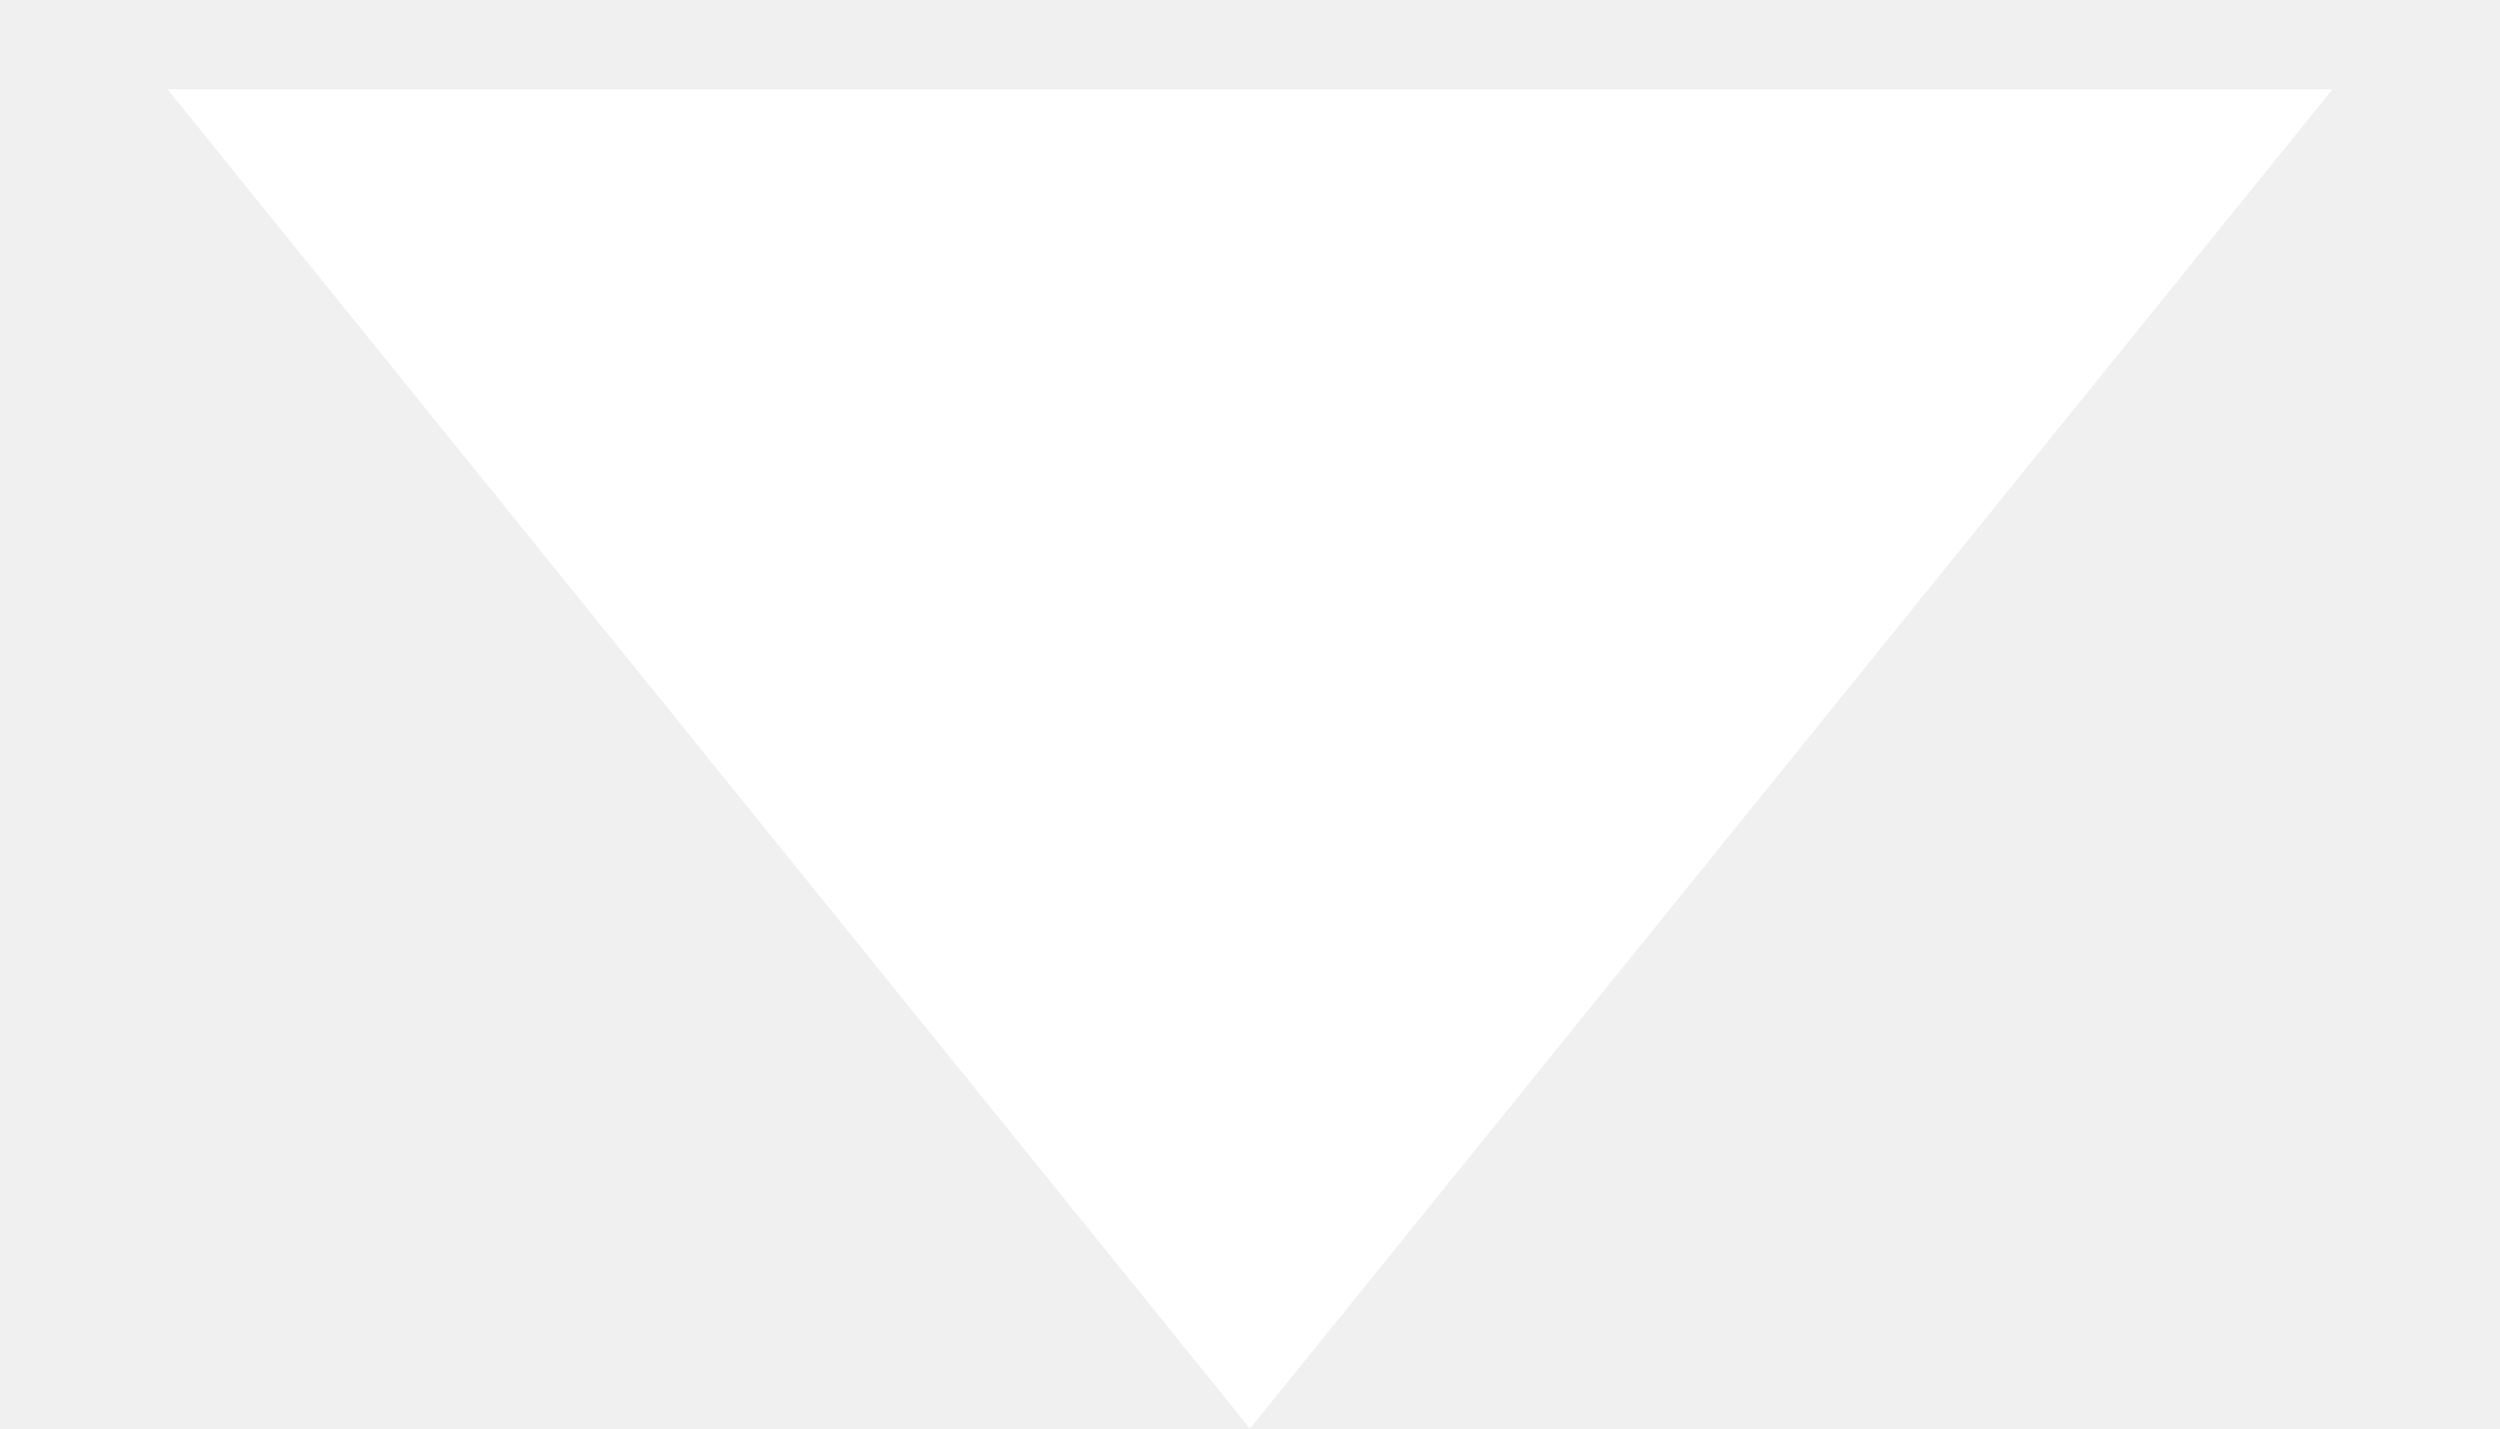
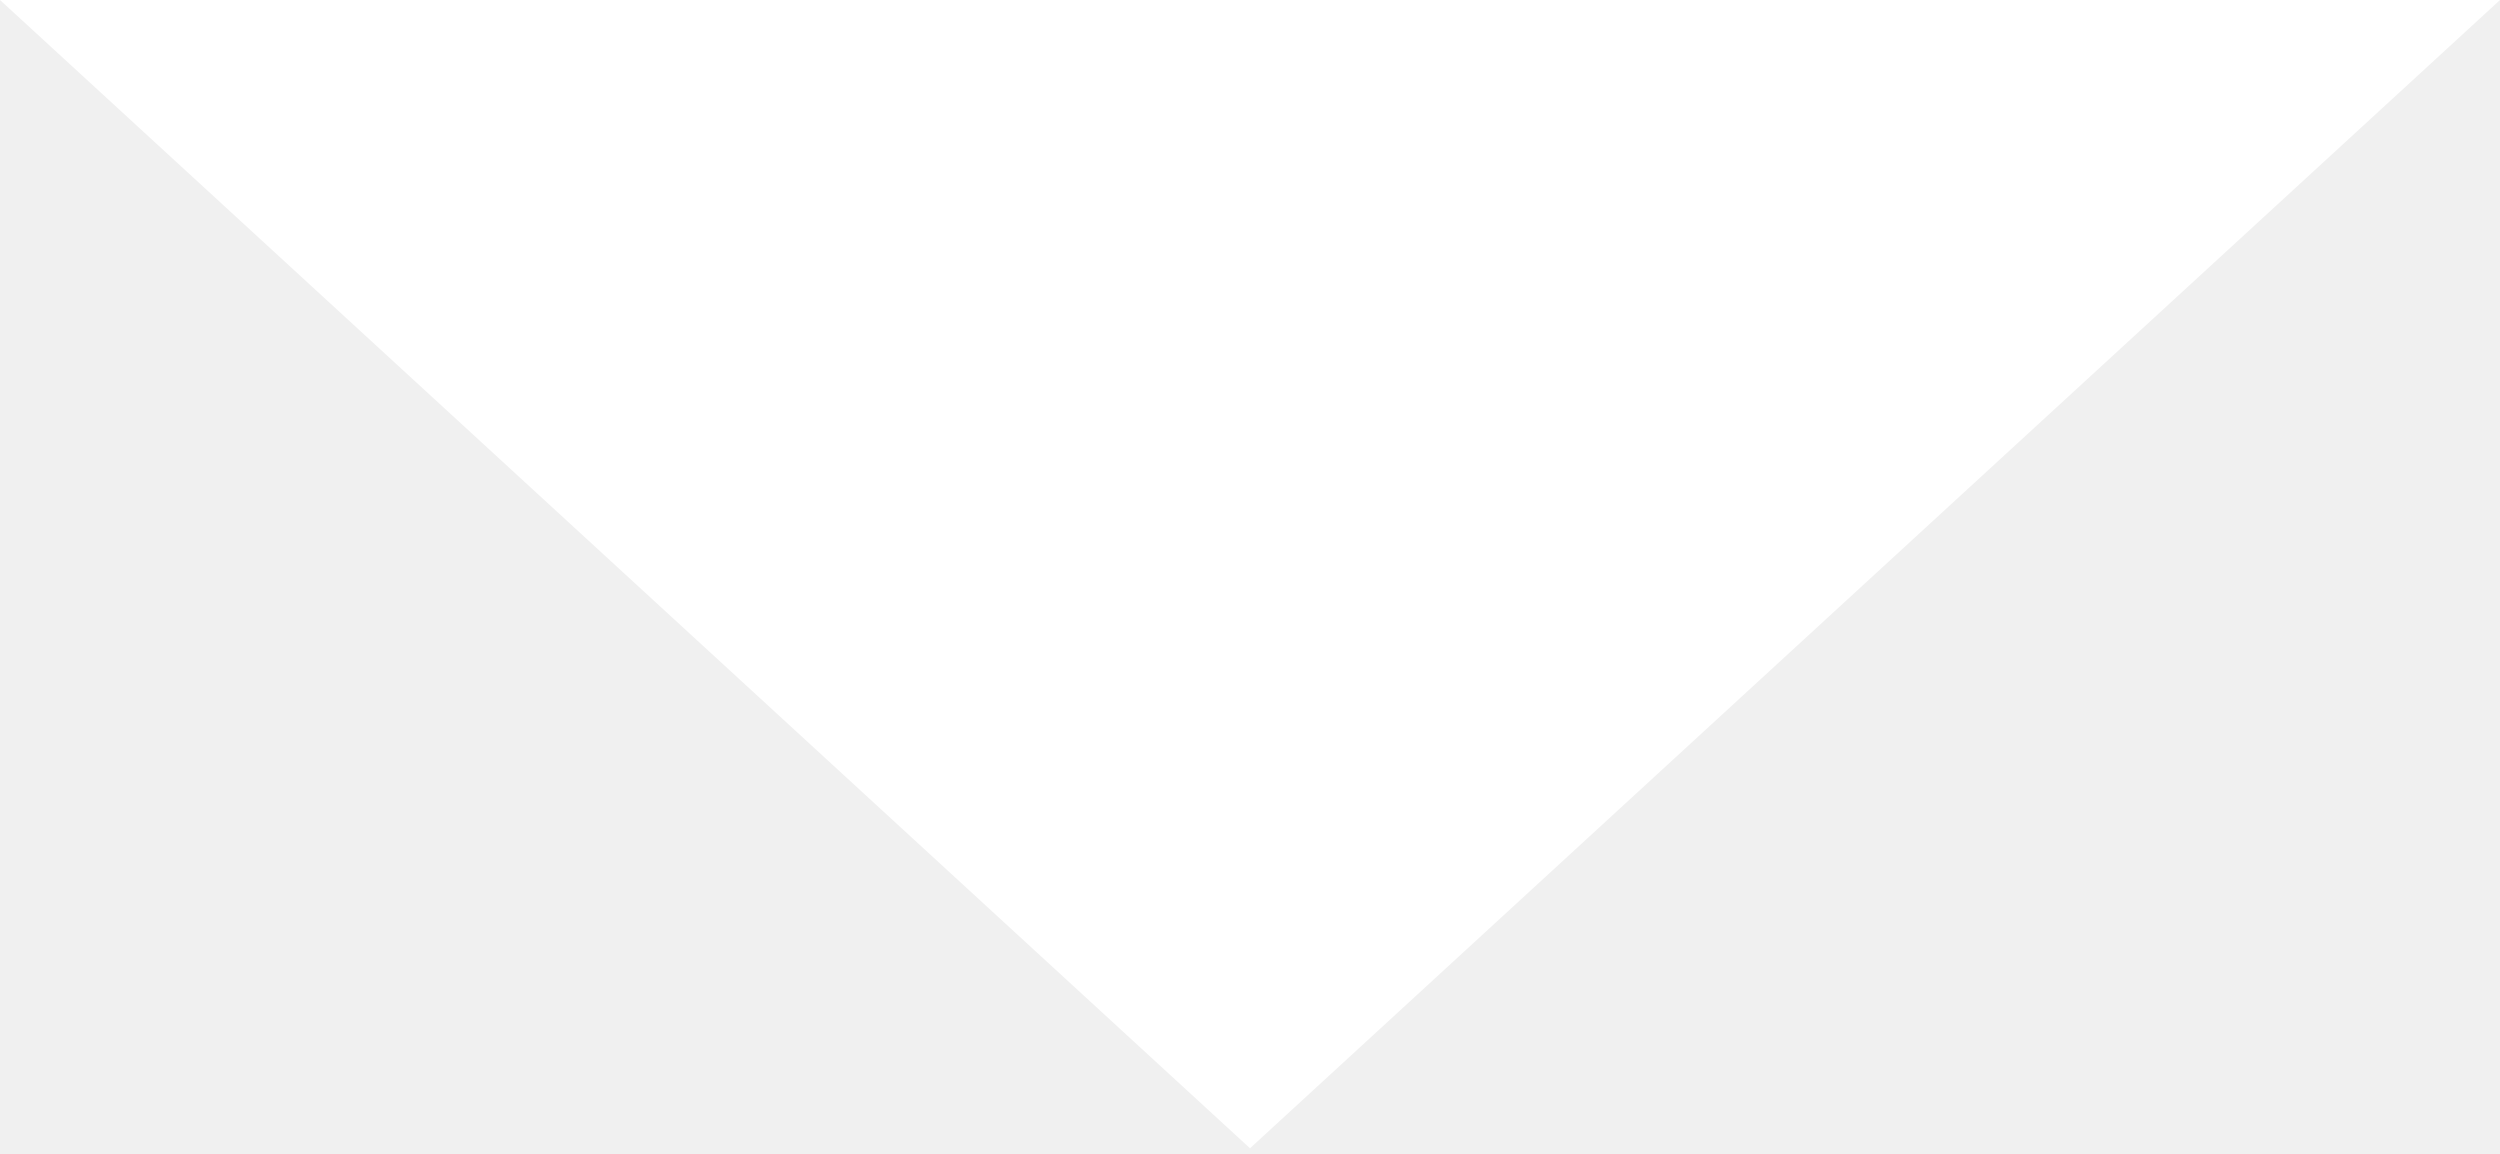
- <svg xmlns="http://www.w3.org/2000/svg" width="14" height="8" viewBox="0 0 14 8" fill="none">
-   <path d="M7 8L0.938 0.5L13.062 0.5L7 8Z" fill="white" />
+ <svg xmlns="http://www.w3.org/2000/svg" width="13" height="6" viewBox="0 0 13 6" fill="none">
+   <path d="M6.321 3.48905e-08C6.321 3.48905e-08 2.469 3.48919e-08 0 3.48919e-08C4.463 2.12663e-08 11.428 0 11.428 0L6.321 3.48905e-08Z" fill="white" />
+   <path d="M0 3.48919e-08L6.321 3.48905e-08L11.428 0L13 0L6.5 5.971L0 3.48919e-08Z" fill="white" />
</svg>
